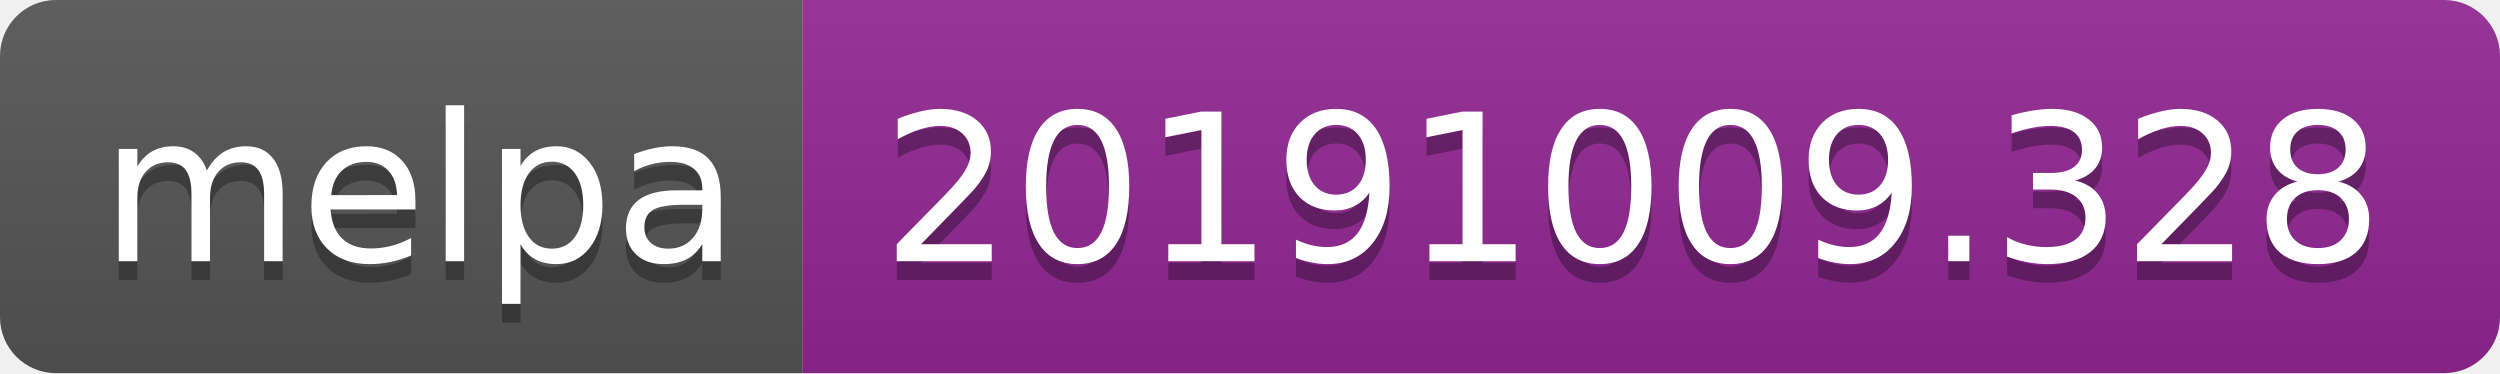
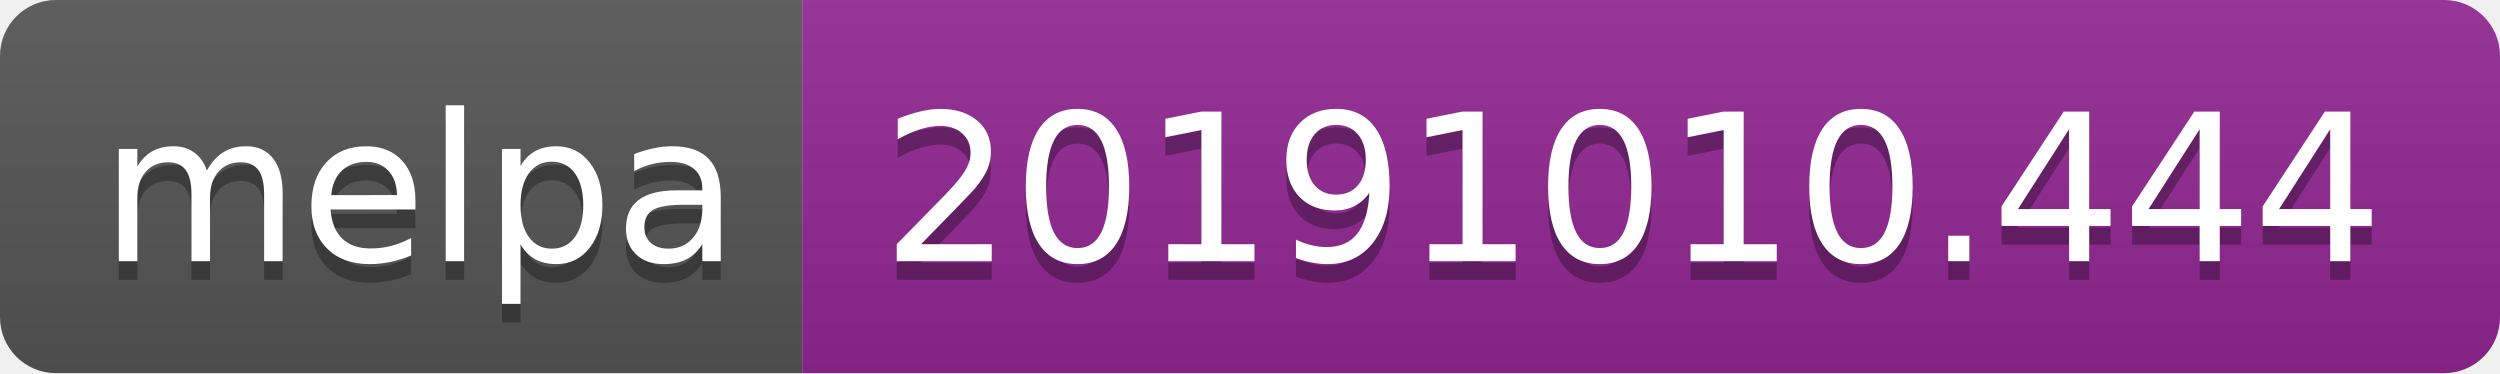
<svg xmlns="http://www.w3.org/2000/svg" width="134" height="20">
  <linearGradient id="b" x2="0" y2="100%">
    <stop offset="0" stop-color="#bbb" stop-opacity=".1" />
    <stop offset="1" stop-opacity=".1" />
  </linearGradient>
  <clipPath id="a">
    <rect width="134" height="20" rx="3" fill="#fff" />
  </clipPath>
  <g clip-path="url(#a)">
    <path fill="#555" d="M0 0h43v20H0z" />
    <path fill="#922793" d="M43 0h91v20H43z" />
    <path fill="url(#b)" d="M0 0h134v20H0z" />
  </g>
  <g fill="#fff" text-anchor="middle" font-family="DejaVu Sans,Verdana,Geneva,sans-serif" font-size="110">
    <text x="225" y="150" fill="#010101" fill-opacity=".3" transform="scale(.1)" textLength="330">melpa</text>
    <text x="225" y="140" transform="scale(.1)" textLength="330">melpa</text>
-     <text x="875" y="150" fill="#010101" fill-opacity=".3" transform="scale(.1)" textLength="810">20191009.328</text>
-     <text x="875" y="140" transform="scale(.1)" textLength="810">20191009.328</text>
+     <text x="875" y="150" fill="#010101" fill-opacity=".3" transform="scale(.1)" textLength="810">20191010.444</text>
+     <text x="875" y="140" transform="scale(.1)" textLength="810">20191010.444</text>
  </g>
</svg>
